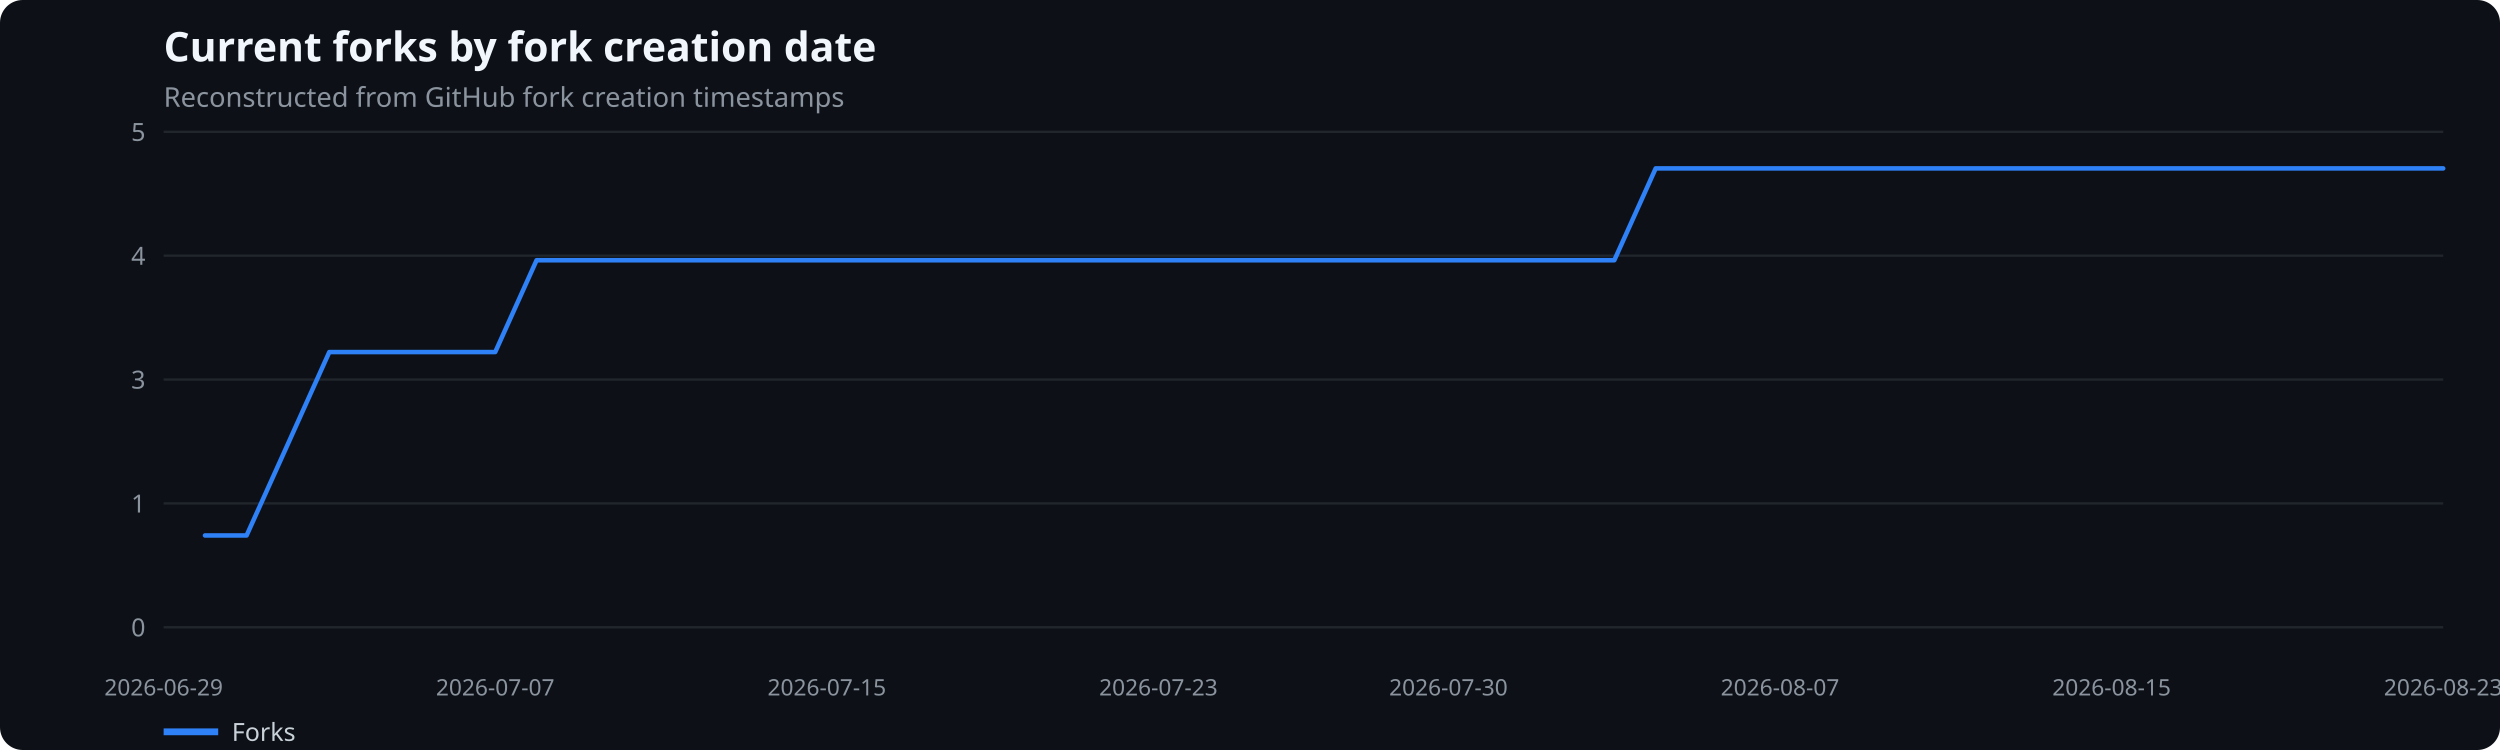
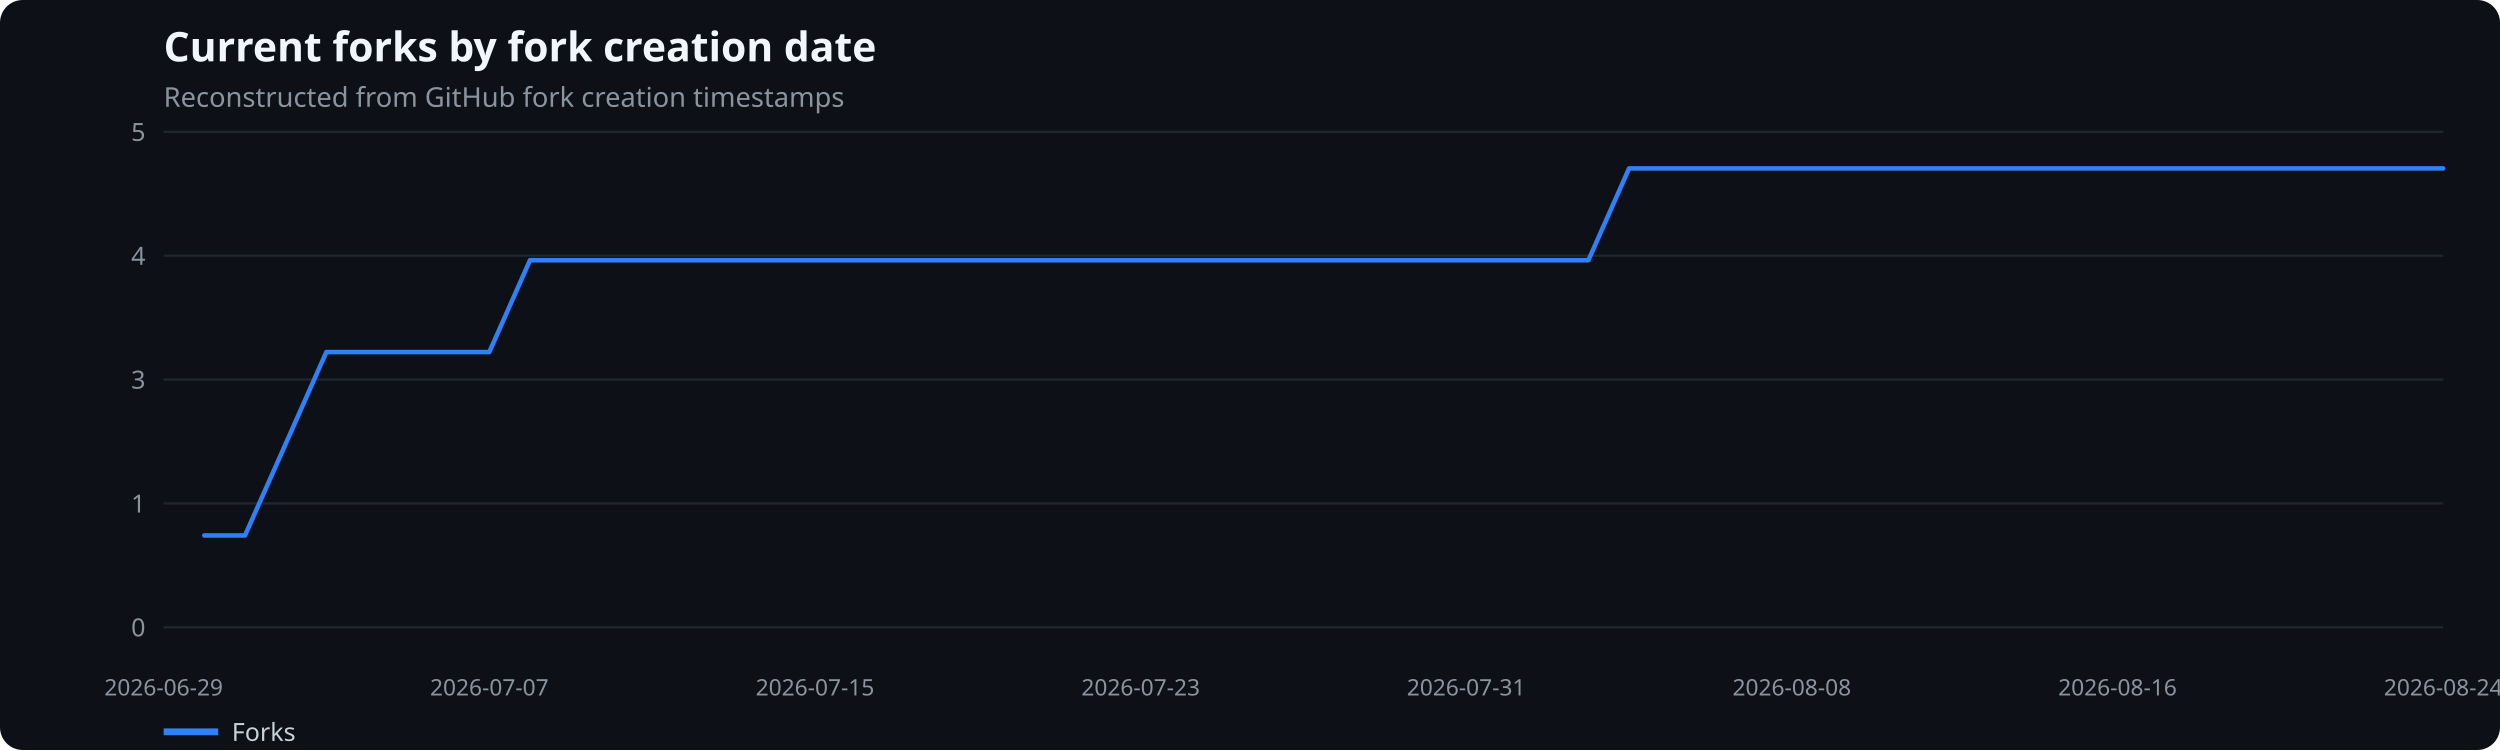
<svg xmlns="http://www.w3.org/2000/svg" width="1100" height="330" viewBox="0 0 1100 330" role="img" aria-label="Current forks by fork creation date">
  <rect width="100%" height="100%" fill="#0d1117" rx="10" />
  <text x="72" y="27" fill="#f0f6fc" font-family="system-ui,sans-serif" font-size="18" font-weight="600">Current forks by fork creation date</text>
  <text x="72" y="47" fill="#8b949e" font-family="system-ui,sans-serif" font-size="12">Reconstructed from GitHub fork creation timestamps</text>
  <line x1="72" x2="1075" y1="276.0" y2="276.0" stroke="#21262d" />
  <text x="64" y="280.0" text-anchor="end" fill="#8b949e" font-family="system-ui,sans-serif" font-size="11">0</text>
  <line x1="72" x2="1075" y1="221.5" y2="221.5" stroke="#21262d" />
  <text x="64" y="225.5" text-anchor="end" fill="#8b949e" font-family="system-ui,sans-serif" font-size="11">1</text>
  <line x1="72" x2="1075" y1="167.0" y2="167.0" stroke="#21262d" />
  <text x="64" y="171.0" text-anchor="end" fill="#8b949e" font-family="system-ui,sans-serif" font-size="11">3</text>
  <line x1="72" x2="1075" y1="112.5" y2="112.5" stroke="#21262d" />
  <text x="64" y="116.5" text-anchor="end" fill="#8b949e" font-family="system-ui,sans-serif" font-size="11">4</text>
  <line x1="72" x2="1075" y1="58.0" y2="58.0" stroke="#21262d" />
  <text x="64" y="62.0" text-anchor="end" fill="#8b949e" font-family="system-ui,sans-serif" font-size="11">5</text>
  <text x="72.0" y="306" text-anchor="middle" fill="#8b949e" font-family="system-ui,sans-serif" font-size="10">2026-06-29</text>
-   <text x="217.9" y="306" text-anchor="middle" fill="#8b949e" font-family="system-ui,sans-serif" font-size="10">2026-07-07</text>
-   <text x="363.8" y="306" text-anchor="middle" fill="#8b949e" font-family="system-ui,sans-serif" font-size="10">2026-07-15</text>
-   <text x="509.7" y="306" text-anchor="middle" fill="#8b949e" font-family="system-ui,sans-serif" font-size="10">2026-07-23</text>
-   <text x="637.3" y="306" text-anchor="middle" fill="#8b949e" font-family="system-ui,sans-serif" font-size="10">2026-07-30</text>
-   <text x="783.2" y="306" text-anchor="middle" fill="#8b949e" font-family="system-ui,sans-serif" font-size="10">2026-08-07</text>
-   <text x="929.1" y="306" text-anchor="middle" fill="#8b949e" font-family="system-ui,sans-serif" font-size="10">2026-08-15</text>
-   <text x="1075.0" y="306" text-anchor="middle" fill="#8b949e" font-family="system-ui,sans-serif" font-size="10">2026-08-23</text>
-   <polyline points="90.2,235.6 108.5,235.6 126.7,195.3 144.9,154.9 163.2,154.9 181.4,154.9 199.7,154.9 217.9,154.9 236.1,114.5 254.4,114.5 272.6,114.5 290.8,114.5 309.1,114.5 327.3,114.5 345.5,114.5 363.8,114.5 382.0,114.5 400.3,114.5 418.5,114.5 436.7,114.5 455.0,114.5 473.2,114.5 491.4,114.5 509.7,114.5 527.9,114.5 546.1,114.5 564.4,114.5 582.6,114.5 600.9,114.5 619.1,114.5 637.3,114.5 655.6,114.5 673.8,114.5 692.0,114.5 710.3,114.5 728.5,74.1 746.7,74.1 765.0,74.1 783.2,74.1 801.5,74.1 819.7,74.1 837.9,74.1 856.2,74.1 874.4,74.1 892.6,74.1 910.9,74.1 929.1,74.1 947.3,74.1 965.6,74.1 983.8,74.1 1002.1,74.1 1020.3,74.1 1038.5,74.1 1056.8,74.1 1075.0,74.1" fill="none" stroke="#2f81f7" stroke-width="2" stroke-linecap="round" stroke-linejoin="round" />
+   <text x="215.3" y="306" text-anchor="middle" fill="#8b949e" font-family="system-ui,sans-serif" font-size="10">2026-07-07</text>
+   <text x="358.6" y="306" text-anchor="middle" fill="#8b949e" font-family="system-ui,sans-serif" font-size="10">2026-07-15</text>
+   <text x="501.9" y="306" text-anchor="middle" fill="#8b949e" font-family="system-ui,sans-serif" font-size="10">2026-07-23</text>
+   <text x="645.1" y="306" text-anchor="middle" fill="#8b949e" font-family="system-ui,sans-serif" font-size="10">2026-07-31</text>
+   <text x="788.4" y="306" text-anchor="middle" fill="#8b949e" font-family="system-ui,sans-serif" font-size="10">2026-08-08</text>
+   <text x="931.7" y="306" text-anchor="middle" fill="#8b949e" font-family="system-ui,sans-serif" font-size="10">2026-08-16</text>
+   <text x="1075.0" y="306" text-anchor="middle" fill="#8b949e" font-family="system-ui,sans-serif" font-size="10">2026-08-24</text>
+   <polyline points="89.9,235.6 107.8,235.6 125.7,195.3 143.6,154.9 161.6,154.9 179.5,154.9 197.4,154.9 215.3,154.9 233.2,114.5 251.1,114.5 269.0,114.5 286.9,114.5 304.8,114.5 322.8,114.5 340.7,114.5 358.6,114.5 376.5,114.5 394.4,114.5 412.3,114.5 430.2,114.5 448.1,114.5 466.0,114.5 483.9,114.5 501.9,114.5 519.8,114.5 537.7,114.5 555.6,114.5 573.5,114.5 591.4,114.5 609.3,114.5 627.2,114.5 645.1,114.5 663.1,114.5 681.0,114.5 698.9,114.5 716.8,74.1 734.7,74.1 752.6,74.1 770.5,74.1 788.4,74.1 806.3,74.1 824.2,74.1 842.2,74.1 860.1,74.1 878.0,74.1 895.9,74.1 913.8,74.1 931.7,74.1 949.6,74.1 967.5,74.1 985.4,74.1 1003.4,74.1 1021.3,74.1 1039.2,74.1 1057.1,74.1 1075.0,74.1" fill="none" stroke="#2f81f7" stroke-width="2" stroke-linecap="round" stroke-linejoin="round" />
  <line x1="72" x2="96" y1="322" y2="322" stroke="#2f81f7" stroke-width="3" />
  <text x="102" y="326" fill="#c9d1d9" font-family="system-ui,sans-serif" font-size="11">Forks</text>
</svg>
